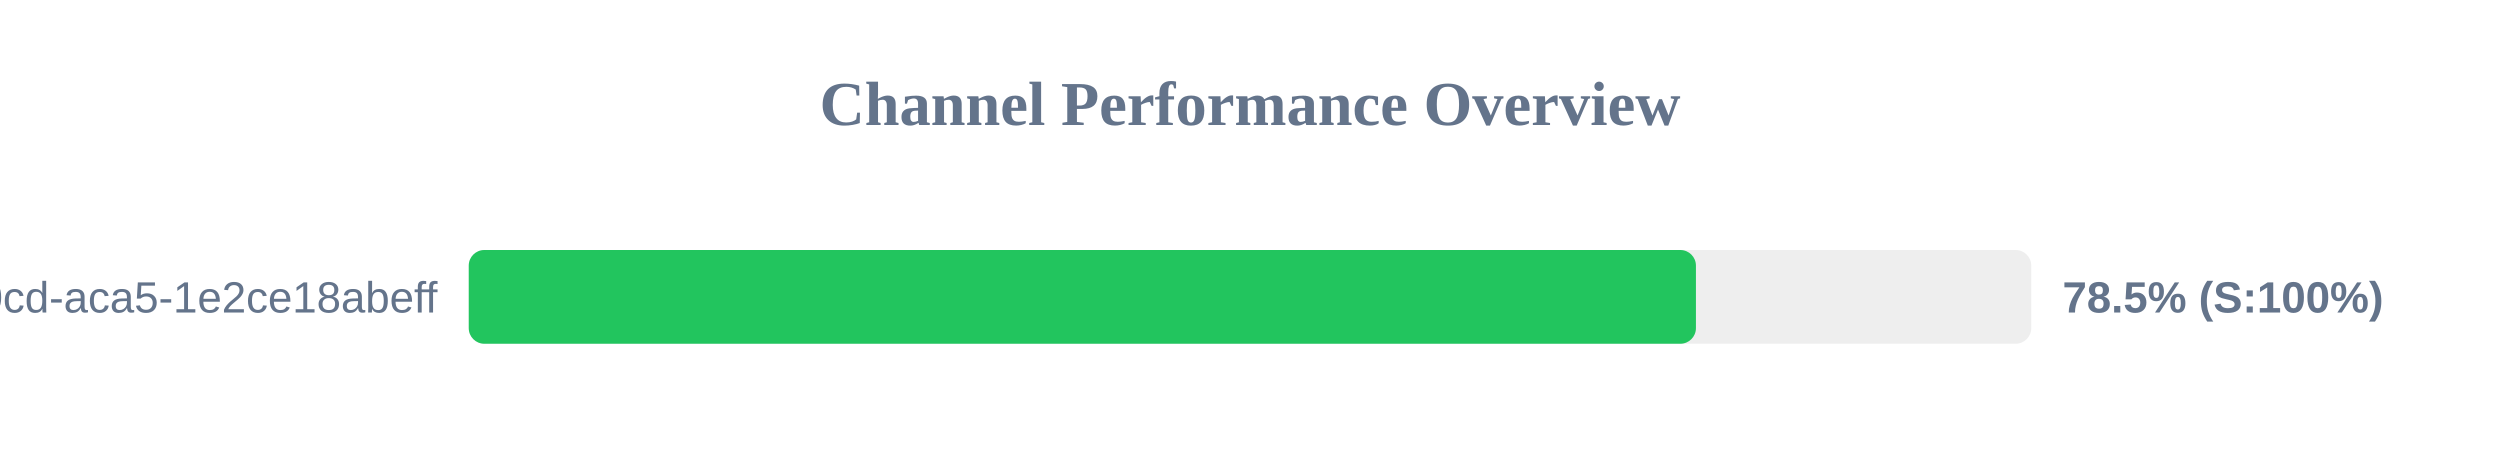
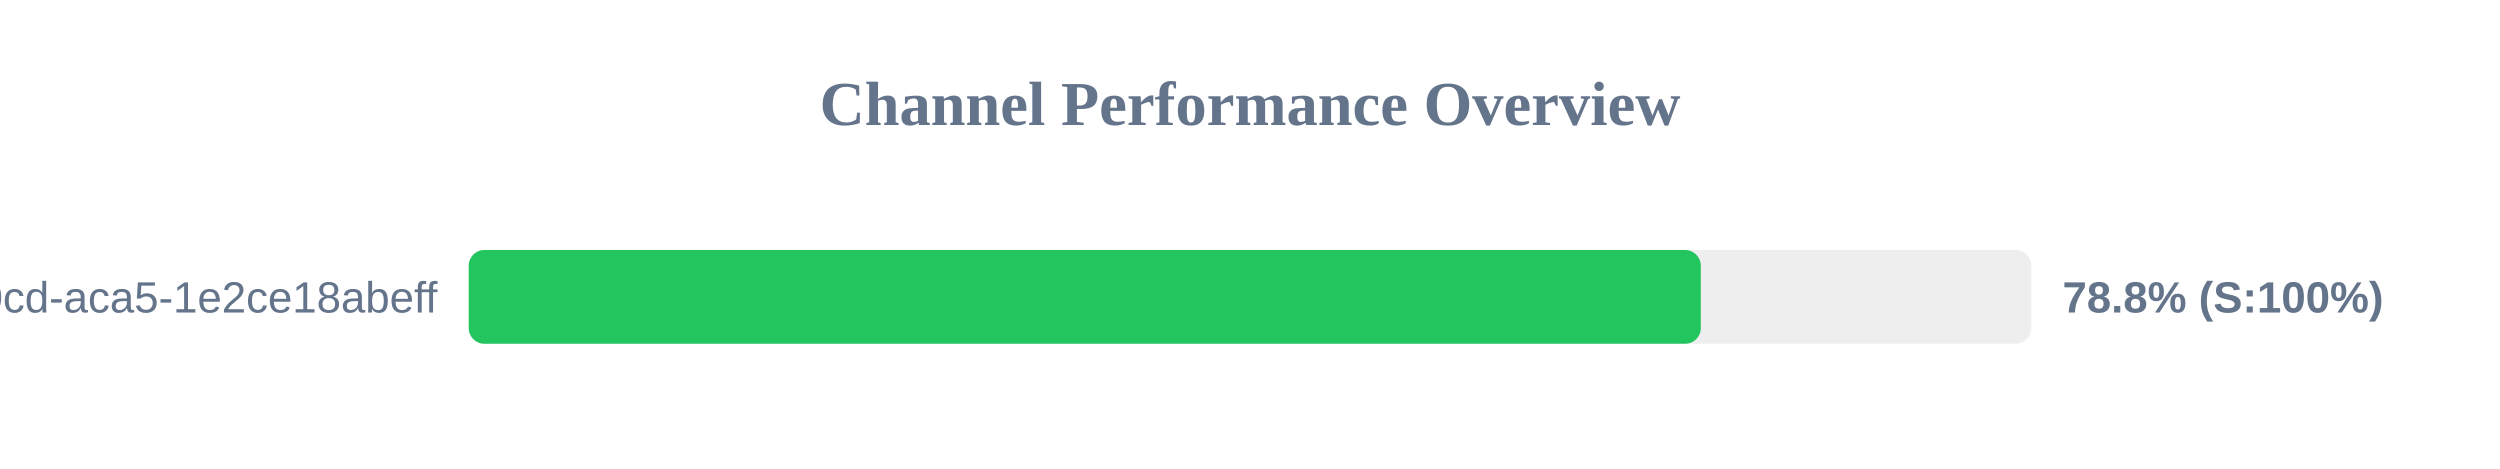
<svg xmlns="http://www.w3.org/2000/svg" width="800" height="150" version="1.1">
  <style>
        .row { font: 14px Arial; fill: #64748b; }
        .score { font: bold 14px Arial; fill: #64748b; }
    </style>
  <text x="400" y="40" text-anchor="middle" font-size="20px" font-weight="bold" fill="#64748b">Channel Performance Overview</text>
  <rect x="150" y="80" width="500" height="30" fill="#eee" rx="5" />
-   <rect x="150" y="80" width="392.7" height="30" fill="#22c55e" rx="5" />
+   <rect x="150" y="80" width="394.25" height="30" fill="#22c55e" rx="5" />
  <text x="140" y="100" text-anchor="end" class="row">?uuid=ebbeef45-0fd8-40cd-aca5-1e2ce18abeff</text>
-   <text x="660" y="100" text-anchor="start" class="score">78.5% (S:100%)</text>
+   <text x="660" y="100" text-anchor="start" class="score">78.8% (S:100%)</text>
</svg>
